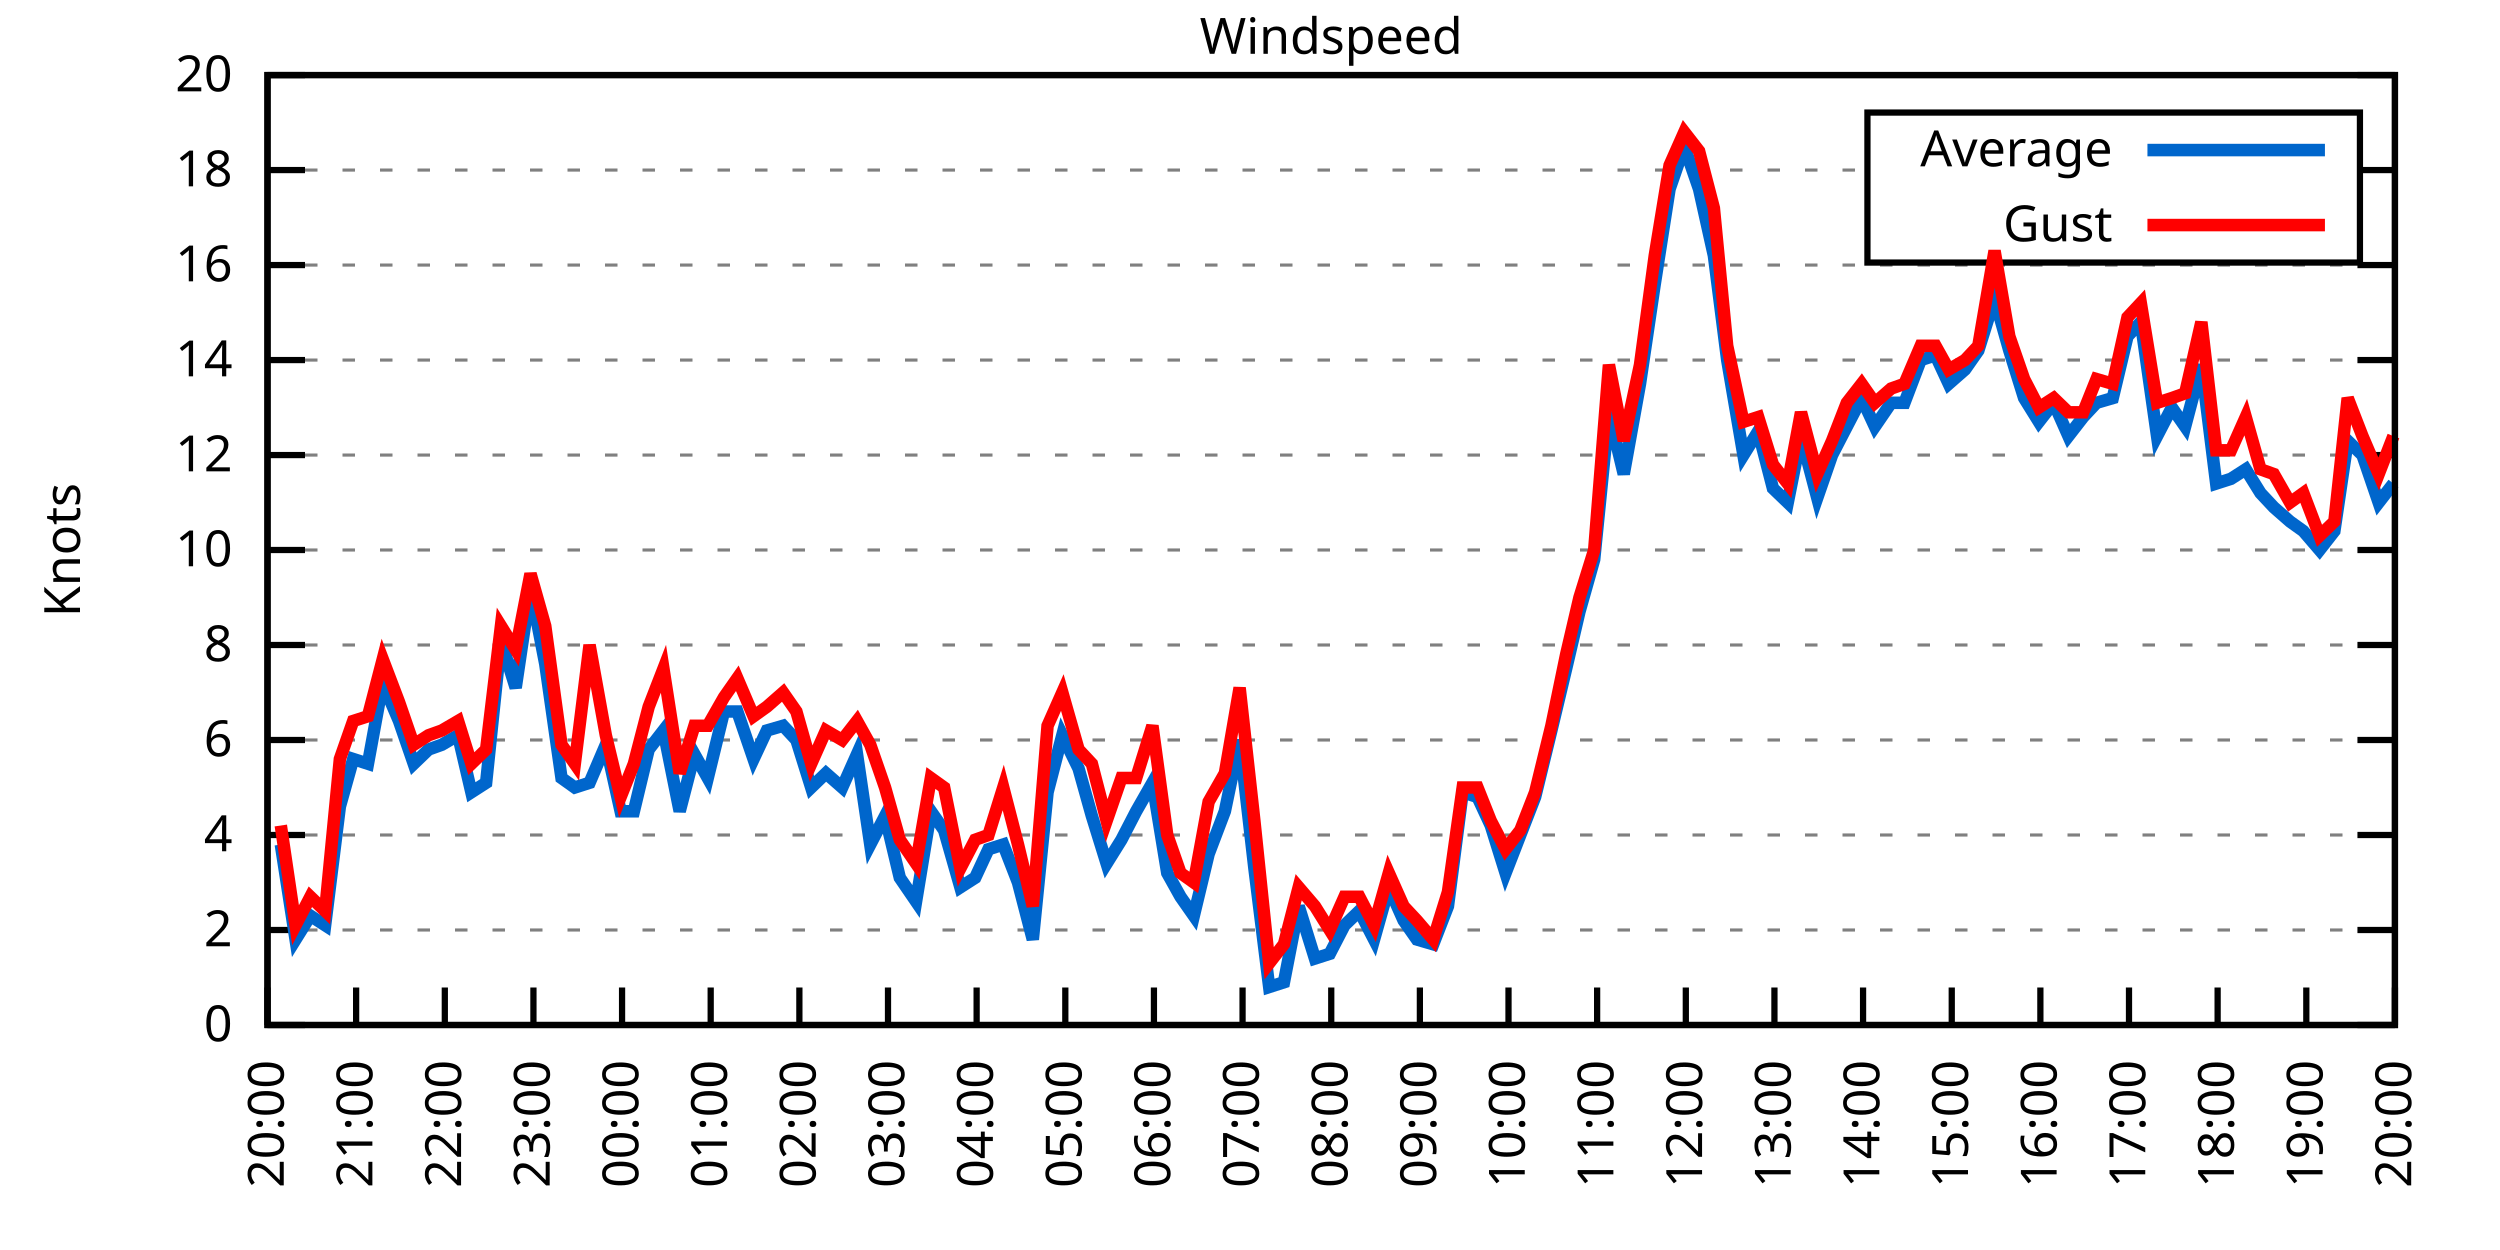
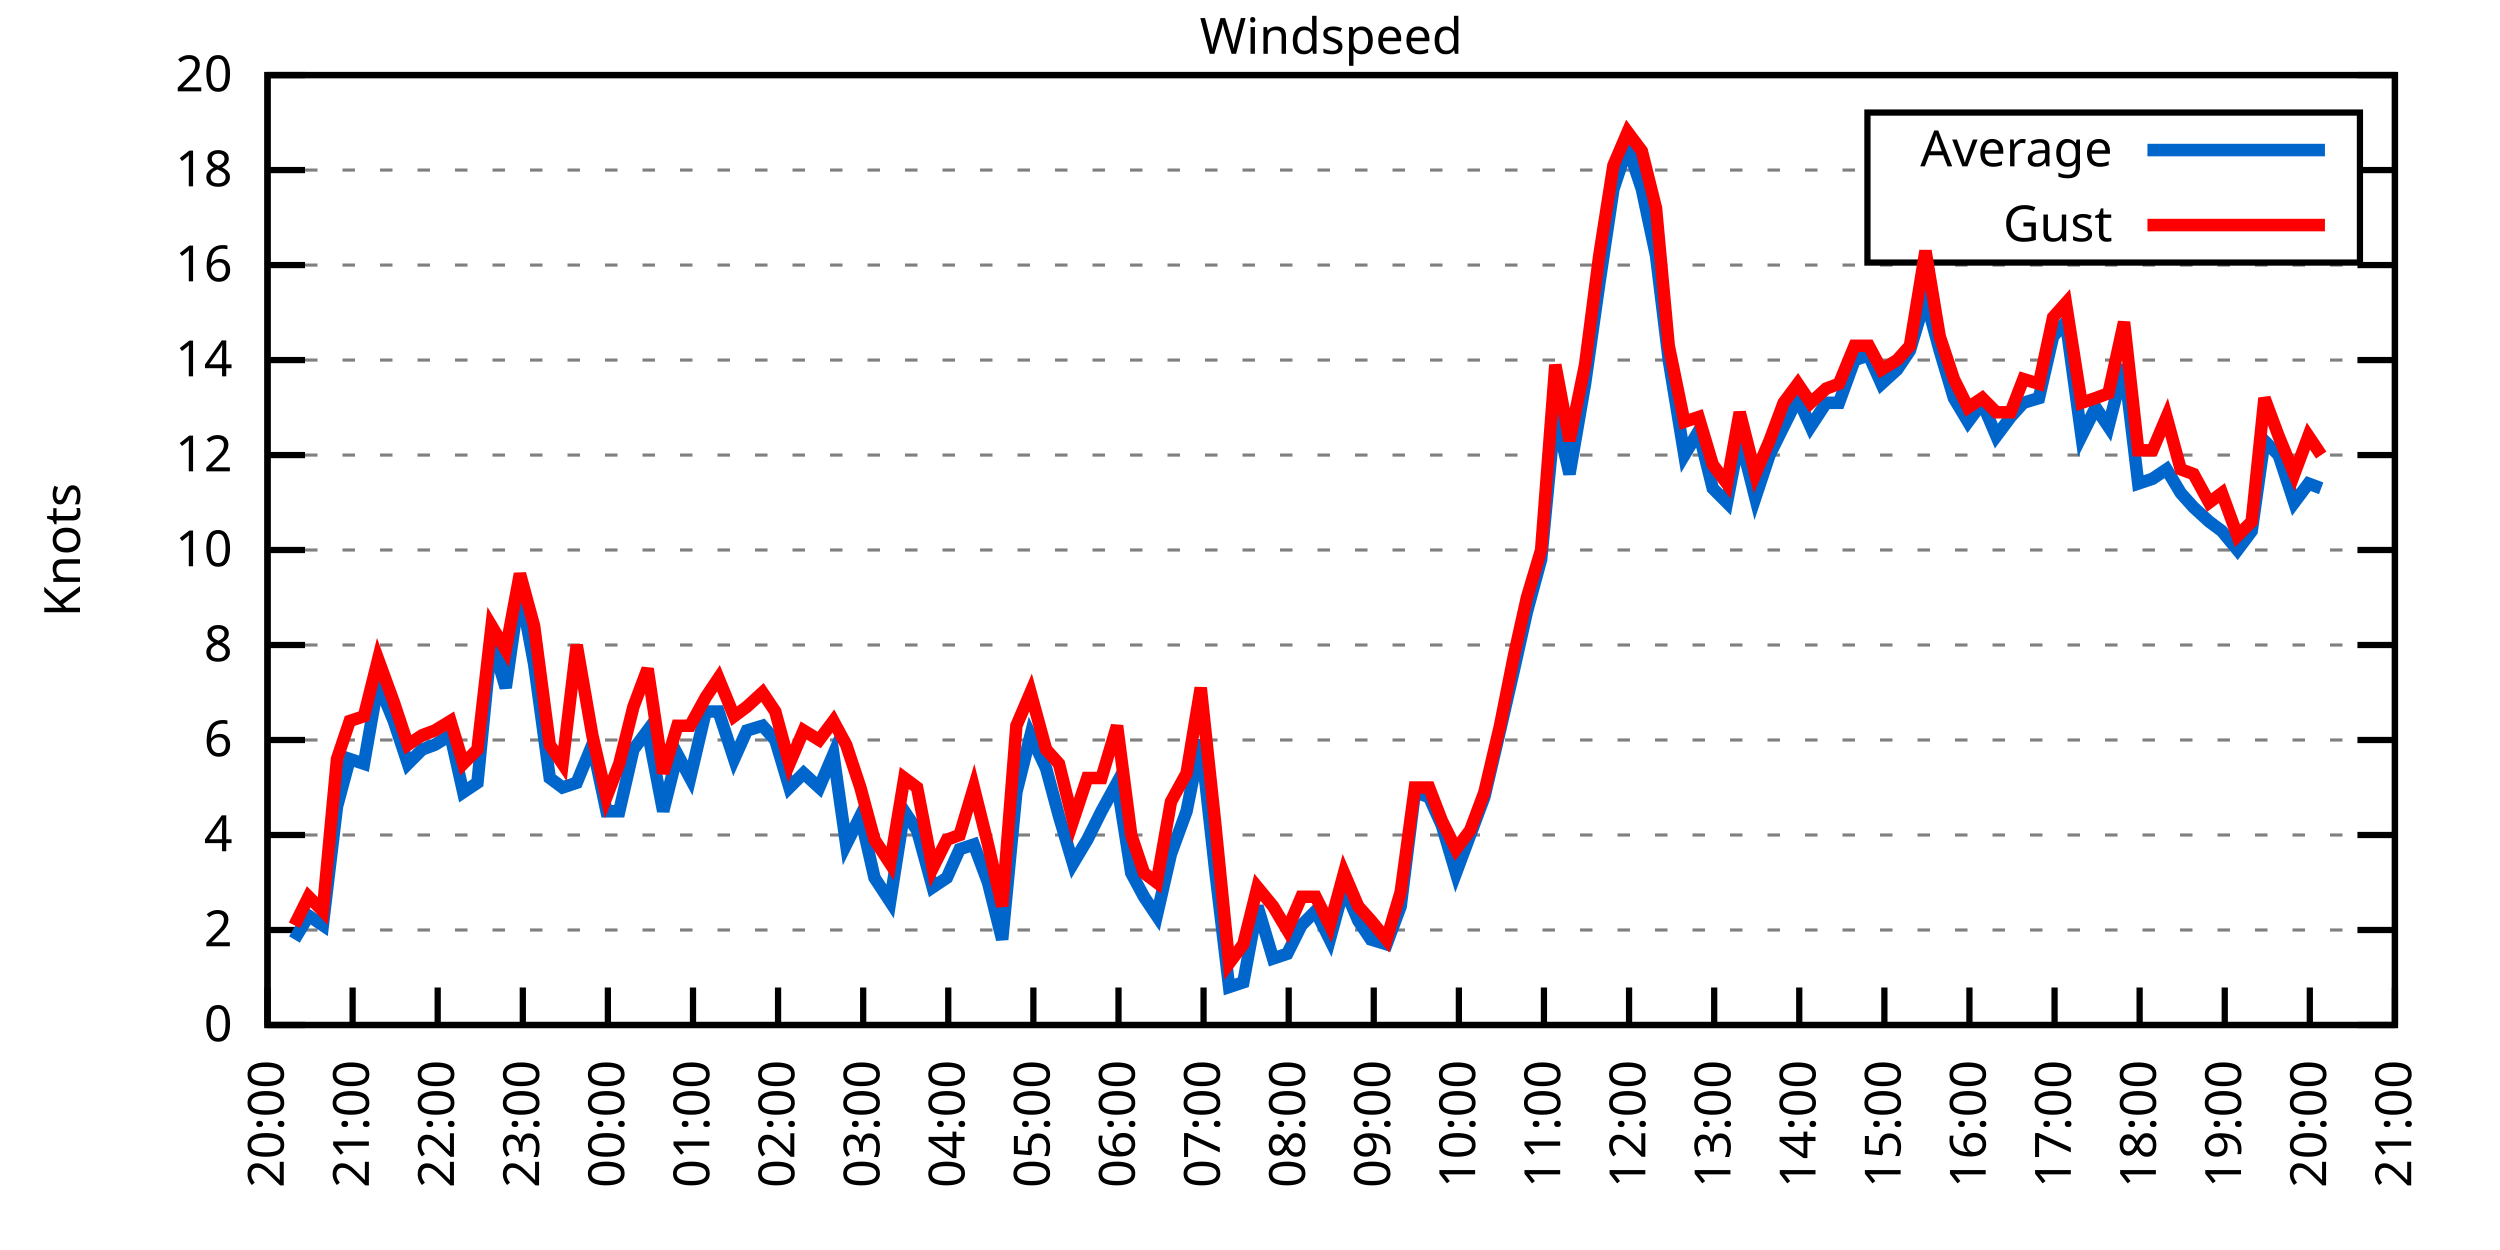
<svg xmlns="http://www.w3.org/2000/svg" xmlns:xlink="http://www.w3.org/1999/xlink" width="400" height="200" viewBox="0 0 400 200">
  <g id="gnuplot_canvas">
    <rect x="0" y="0" width="400" height="200" fill="none" />
    <defs>
      <circle id="gpDot" r="0.5" stroke-width="0.5" stroke="currentColor" />
      <path id="gpPt0" stroke-width="0.333" stroke="currentColor" d="M-1,0 h2 M0,-1 v2" />
      <path id="gpPt1" stroke-width="0.333" stroke="currentColor" d="M-1,-1 L1,1 M1,-1 L-1,1" />
      <path id="gpPt2" stroke-width="0.333" stroke="currentColor" d="M-1,0 L1,0 M0,-1 L0,1 M-1,-1 L1,1 M-1,1 L1,-1" />
      <rect id="gpPt3" stroke-width="0.333" stroke="currentColor" x="-1" y="-1" width="2" height="2" />
      <rect id="gpPt4" stroke-width="0.333" stroke="currentColor" fill="currentColor" x="-1" y="-1" width="2" height="2" />
      <circle id="gpPt5" stroke-width="0.333" stroke="currentColor" cx="0" cy="0" r="1" />
      <use xlink:href="#gpPt5" id="gpPt6" fill="currentColor" stroke="none" />
      <path id="gpPt7" stroke-width="0.333" stroke="currentColor" d="M0,-1.33 L-1.33,0.67 L1.33,0.67 z" />
      <use xlink:href="#gpPt7" id="gpPt8" fill="currentColor" stroke="none" />
      <use xlink:href="#gpPt7" id="gpPt9" stroke="currentColor" transform="rotate(180)" />
      <use xlink:href="#gpPt9" id="gpPt10" fill="currentColor" stroke="none" />
      <use xlink:href="#gpPt3" id="gpPt11" stroke="currentColor" transform="rotate(45)" />
      <use xlink:href="#gpPt11" id="gpPt12" fill="currentColor" stroke="none" />
      <path id="gpPt13" stroke-width="0.333" stroke="currentColor" d="M0,1.330 L1.265,0.411 L0.782,-1.067 L-0.782,-1.076 L-1.265,0.411 z" />
      <use xlink:href="#gpPt13" id="gpPt14" fill="currentColor" stroke="none" />
      <filter id="textbox" filterUnits="objectBoundingBox" x="0" y="0" height="1" width="1">
        <feFlood flood-color="white" flood-opacity="1" result="bgnd" />
        <feComposite in="SourceGraphic" in2="bgnd" operator="atop" />
      </filter>
      <filter id="greybox" filterUnits="objectBoundingBox" x="0" y="0" height="1" width="1">
        <feFlood flood-color="lightgrey" flood-opacity="1" result="grey" />
        <feComposite in="SourceGraphic" in2="grey" operator="atop" />
      </filter>
    </defs>
    <g fill="none" color="white" stroke="currentColor" stroke-width="1.00" stroke-linecap="butt" stroke-linejoin="miter">
</g>
    <g fill="none" color="black" stroke="currentColor" stroke-width="1.00" stroke-linecap="butt" stroke-linejoin="miter">
      <g stroke="none" shape-rendering="crispEdges">
        <polygon fill="rgb(255, 255, 255)" points="42.80,164.00 383.18,164.00 383.18,12.02 42.80,12.02 " />
      </g>
    </g>
    <g fill="none" color="black" stroke="currentColor" stroke-width="1.00" stroke-linecap="butt" stroke-linejoin="miter">
</g>
    <g fill="none" color="black" stroke="black" stroke-width="0.50" stroke-linecap="butt" stroke-linejoin="miter">
</g>
    <g fill="none" color="gray" stroke="currentColor" stroke-width="0.50" stroke-linecap="butt" stroke-linejoin="miter">
      <path stroke="gray" stroke-dasharray="2,4" class="gridline" d="M42.80,164.00 L383.19,164.00  " />
    </g>
    <g fill="none" color="gray" stroke="gray" stroke-width="1.00" stroke-linecap="butt" stroke-linejoin="miter">
</g>
    <g fill="none" color="black" stroke="currentColor" stroke-width="1.00" stroke-linecap="butt" stroke-linejoin="miter">
      <path stroke="black" d="M42.80,164.00 L48.80,164.00 M383.19,164.00 L377.19,164.00  " />
      <g transform="translate(37.20,166.60)" stroke="none" fill="black" font-family="Sans" font-size="8.00" text-anchor="end">
        <text>
          <tspan font-family="Sans"> 0</tspan>
        </text>
      </g>
    </g>
    <g fill="none" color="black" stroke="currentColor" stroke-width="1.00" stroke-linecap="butt" stroke-linejoin="miter">
</g>
    <g fill="none" color="black" stroke="black" stroke-width="0.50" stroke-linecap="butt" stroke-linejoin="miter">
</g>
    <g fill="none" color="gray" stroke="currentColor" stroke-width="0.50" stroke-linecap="butt" stroke-linejoin="miter">
      <path stroke="gray" stroke-dasharray="2,4" class="gridline" d="M42.80,148.80 L383.19,148.80  " />
    </g>
    <g fill="none" color="gray" stroke="gray" stroke-width="1.00" stroke-linecap="butt" stroke-linejoin="miter">
</g>
    <g fill="none" color="black" stroke="currentColor" stroke-width="1.00" stroke-linecap="butt" stroke-linejoin="miter">
      <path stroke="black" d="M42.80,148.80 L48.80,148.80 M383.19,148.80 L377.19,148.80  " />
      <g transform="translate(37.20,151.40)" stroke="none" fill="black" font-family="Sans" font-size="8.00" text-anchor="end">
        <text>
          <tspan font-family="Sans"> 2</tspan>
        </text>
      </g>
    </g>
    <g fill="none" color="black" stroke="currentColor" stroke-width="1.00" stroke-linecap="butt" stroke-linejoin="miter">
</g>
    <g fill="none" color="black" stroke="black" stroke-width="0.50" stroke-linecap="butt" stroke-linejoin="miter">
</g>
    <g fill="none" color="gray" stroke="currentColor" stroke-width="0.50" stroke-linecap="butt" stroke-linejoin="miter">
      <path stroke="gray" stroke-dasharray="2,4" class="gridline" d="M42.80,133.60 L383.19,133.60  " />
    </g>
    <g fill="none" color="gray" stroke="gray" stroke-width="1.00" stroke-linecap="butt" stroke-linejoin="miter">
</g>
    <g fill="none" color="black" stroke="currentColor" stroke-width="1.00" stroke-linecap="butt" stroke-linejoin="miter">
      <path stroke="black" d="M42.80,133.60 L48.80,133.60 M383.19,133.60 L377.19,133.60  " />
      <g transform="translate(37.20,136.20)" stroke="none" fill="black" font-family="Sans" font-size="8.00" text-anchor="end">
        <text>
          <tspan font-family="Sans"> 4</tspan>
        </text>
      </g>
    </g>
    <g fill="none" color="black" stroke="currentColor" stroke-width="1.00" stroke-linecap="butt" stroke-linejoin="miter">
</g>
    <g fill="none" color="black" stroke="black" stroke-width="0.50" stroke-linecap="butt" stroke-linejoin="miter">
</g>
    <g fill="none" color="gray" stroke="currentColor" stroke-width="0.50" stroke-linecap="butt" stroke-linejoin="miter">
      <path stroke="gray" stroke-dasharray="2,4" class="gridline" d="M42.80,118.40 L383.19,118.40  " />
    </g>
    <g fill="none" color="gray" stroke="gray" stroke-width="1.00" stroke-linecap="butt" stroke-linejoin="miter">
</g>
    <g fill="none" color="black" stroke="currentColor" stroke-width="1.00" stroke-linecap="butt" stroke-linejoin="miter">
      <path stroke="black" d="M42.80,118.40 L48.80,118.40 M383.19,118.40 L377.19,118.40  " />
      <g transform="translate(37.20,121.00)" stroke="none" fill="black" font-family="Sans" font-size="8.00" text-anchor="end">
        <text>
          <tspan font-family="Sans"> 6</tspan>
        </text>
      </g>
    </g>
    <g fill="none" color="black" stroke="currentColor" stroke-width="1.00" stroke-linecap="butt" stroke-linejoin="miter">
</g>
    <g fill="none" color="black" stroke="black" stroke-width="0.50" stroke-linecap="butt" stroke-linejoin="miter">
</g>
    <g fill="none" color="gray" stroke="currentColor" stroke-width="0.50" stroke-linecap="butt" stroke-linejoin="miter">
      <path stroke="gray" stroke-dasharray="2,4" class="gridline" d="M42.80,103.20 L383.19,103.20  " />
    </g>
    <g fill="none" color="gray" stroke="gray" stroke-width="1.00" stroke-linecap="butt" stroke-linejoin="miter">
</g>
    <g fill="none" color="black" stroke="currentColor" stroke-width="1.00" stroke-linecap="butt" stroke-linejoin="miter">
      <path stroke="black" d="M42.80,103.20 L48.80,103.20 M383.19,103.20 L377.19,103.20  " />
      <g transform="translate(37.20,105.80)" stroke="none" fill="black" font-family="Sans" font-size="8.00" text-anchor="end">
        <text>
          <tspan font-family="Sans"> 8</tspan>
        </text>
      </g>
    </g>
    <g fill="none" color="black" stroke="currentColor" stroke-width="1.00" stroke-linecap="butt" stroke-linejoin="miter">
</g>
    <g fill="none" color="black" stroke="black" stroke-width="0.50" stroke-linecap="butt" stroke-linejoin="miter">
</g>
    <g fill="none" color="gray" stroke="currentColor" stroke-width="0.50" stroke-linecap="butt" stroke-linejoin="miter">
      <path stroke="gray" stroke-dasharray="2,4" class="gridline" d="M42.80,88.00 L383.19,88.00  " />
    </g>
    <g fill="none" color="gray" stroke="gray" stroke-width="1.00" stroke-linecap="butt" stroke-linejoin="miter">
</g>
    <g fill="none" color="black" stroke="currentColor" stroke-width="1.00" stroke-linecap="butt" stroke-linejoin="miter">
      <path stroke="black" d="M42.80,88.00 L48.80,88.00 M383.19,88.00 L377.19,88.00  " />
      <g transform="translate(37.20,90.60)" stroke="none" fill="black" font-family="Sans" font-size="8.00" text-anchor="end">
        <text>
          <tspan font-family="Sans"> 10</tspan>
        </text>
      </g>
    </g>
    <g fill="none" color="black" stroke="currentColor" stroke-width="1.00" stroke-linecap="butt" stroke-linejoin="miter">
</g>
    <g fill="none" color="black" stroke="black" stroke-width="0.50" stroke-linecap="butt" stroke-linejoin="miter">
</g>
    <g fill="none" color="gray" stroke="currentColor" stroke-width="0.50" stroke-linecap="butt" stroke-linejoin="miter">
      <path stroke="gray" stroke-dasharray="2,4" class="gridline" d="M42.80,72.81 L383.19,72.81  " />
    </g>
    <g fill="none" color="gray" stroke="gray" stroke-width="1.00" stroke-linecap="butt" stroke-linejoin="miter">
</g>
    <g fill="none" color="black" stroke="currentColor" stroke-width="1.00" stroke-linecap="butt" stroke-linejoin="miter">
      <path stroke="black" d="M42.80,72.81 L48.80,72.81 M383.19,72.81 L377.19,72.81  " />
      <g transform="translate(37.20,75.41)" stroke="none" fill="black" font-family="Sans" font-size="8.00" text-anchor="end">
        <text>
          <tspan font-family="Sans"> 12</tspan>
        </text>
      </g>
    </g>
    <g fill="none" color="black" stroke="currentColor" stroke-width="1.00" stroke-linecap="butt" stroke-linejoin="miter">
</g>
    <g fill="none" color="black" stroke="black" stroke-width="0.50" stroke-linecap="butt" stroke-linejoin="miter">
</g>
    <g fill="none" color="gray" stroke="currentColor" stroke-width="0.50" stroke-linecap="butt" stroke-linejoin="miter">
      <path stroke="gray" stroke-dasharray="2,4" class="gridline" d="M42.80,57.61 L383.19,57.61  " />
    </g>
    <g fill="none" color="gray" stroke="gray" stroke-width="1.00" stroke-linecap="butt" stroke-linejoin="miter">
</g>
    <g fill="none" color="black" stroke="currentColor" stroke-width="1.00" stroke-linecap="butt" stroke-linejoin="miter">
      <path stroke="black" d="M42.80,57.61 L48.80,57.61 M383.19,57.61 L377.19,57.61  " />
      <g transform="translate(37.20,60.21)" stroke="none" fill="black" font-family="Sans" font-size="8.00" text-anchor="end">
        <text>
          <tspan font-family="Sans"> 14</tspan>
        </text>
      </g>
    </g>
    <g fill="none" color="black" stroke="currentColor" stroke-width="1.00" stroke-linecap="butt" stroke-linejoin="miter">
</g>
    <g fill="none" color="black" stroke="black" stroke-width="0.50" stroke-linecap="butt" stroke-linejoin="miter">
</g>
    <g fill="none" color="gray" stroke="currentColor" stroke-width="0.50" stroke-linecap="butt" stroke-linejoin="miter">
      <path stroke="gray" stroke-dasharray="2,4" class="gridline" d="M42.80,42.41 L383.19,42.41  " />
    </g>
    <g fill="none" color="gray" stroke="gray" stroke-width="1.00" stroke-linecap="butt" stroke-linejoin="miter">
</g>
    <g fill="none" color="black" stroke="currentColor" stroke-width="1.00" stroke-linecap="butt" stroke-linejoin="miter">
      <path stroke="black" d="M42.80,42.41 L48.80,42.41 M383.19,42.41 L377.19,42.41  " />
      <g transform="translate(37.20,45.01)" stroke="none" fill="black" font-family="Sans" font-size="8.00" text-anchor="end">
        <text>
          <tspan font-family="Sans"> 16</tspan>
        </text>
      </g>
    </g>
    <g fill="none" color="black" stroke="currentColor" stroke-width="1.00" stroke-linecap="butt" stroke-linejoin="miter">
</g>
    <g fill="none" color="black" stroke="black" stroke-width="0.50" stroke-linecap="butt" stroke-linejoin="miter">
</g>
    <g fill="none" color="gray" stroke="currentColor" stroke-width="0.50" stroke-linecap="butt" stroke-linejoin="miter">
      <path stroke="gray" stroke-dasharray="2,4" class="gridline" d="M42.80,27.21 L298.79,27.21 M377.59,27.21 L383.19,27.21  " />
    </g>
    <g fill="none" color="gray" stroke="gray" stroke-width="1.00" stroke-linecap="butt" stroke-linejoin="miter">
</g>
    <g fill="none" color="black" stroke="currentColor" stroke-width="1.00" stroke-linecap="butt" stroke-linejoin="miter">
      <path stroke="black" d="M42.80,27.21 L48.80,27.21 M383.19,27.21 L377.19,27.21  " />
      <g transform="translate(37.20,29.81)" stroke="none" fill="black" font-family="Sans" font-size="8.00" text-anchor="end">
        <text>
          <tspan font-family="Sans"> 18</tspan>
        </text>
      </g>
    </g>
    <g fill="none" color="black" stroke="currentColor" stroke-width="1.00" stroke-linecap="butt" stroke-linejoin="miter">
</g>
    <g fill="none" color="black" stroke="black" stroke-width="0.50" stroke-linecap="butt" stroke-linejoin="miter">
</g>
    <g fill="none" color="gray" stroke="currentColor" stroke-width="0.50" stroke-linecap="butt" stroke-linejoin="miter">
      <path stroke="gray" stroke-dasharray="2,4" class="gridline" d="M42.80,12.01 L383.19,12.01  " />
    </g>
    <g fill="none" color="gray" stroke="gray" stroke-width="1.00" stroke-linecap="butt" stroke-linejoin="miter">
</g>
    <g fill="none" color="black" stroke="currentColor" stroke-width="1.00" stroke-linecap="butt" stroke-linejoin="miter">
      <path stroke="black" d="M42.80,12.01 L48.80,12.01 M383.19,12.01 L377.19,12.01  " />
      <g transform="translate(37.20,14.61)" stroke="none" fill="black" font-family="Sans" font-size="8.00" text-anchor="end">
        <text>
          <tspan font-family="Sans"> 20</tspan>
        </text>
      </g>
    </g>
    <g fill="none" color="black" stroke="currentColor" stroke-width="1.00" stroke-linecap="butt" stroke-linejoin="miter">
      <path stroke="black" d="M42.80,164.00 L42.80,158.00  " />
      <g transform="translate(45.40,169.60) rotate(270.00)" stroke="none" fill="black" font-family="Sans" font-size="8.00" text-anchor="end">
        <text>
          <tspan font-family="Sans">20:00</tspan>
        </text>
      </g>
    </g>
    <g fill="none" color="black" stroke="currentColor" stroke-width="1.00" stroke-linecap="butt" stroke-linejoin="miter">
-       <path stroke="black" d="M56.98,164.00 L56.98,158.00  " />
-       <g transform="translate(59.58,169.60) rotate(270.00)" stroke="none" fill="black" font-family="Sans" font-size="8.00" text-anchor="end">
+       <path stroke="black" d="M56.42,164.00 L56.42,158.00  " />
+       <g transform="translate(59.02,169.60) rotate(270.00)" stroke="none" fill="black" font-family="Sans" font-size="8.00" text-anchor="end">
        <text>
          <tspan font-family="Sans">21:00</tspan>
        </text>
      </g>
    </g>
    <g fill="none" color="black" stroke="currentColor" stroke-width="1.00" stroke-linecap="butt" stroke-linejoin="miter">
-       <path stroke="black" d="M71.17,164.00 L71.17,158.00  " />
-       <g transform="translate(73.77,169.60) rotate(270.00)" stroke="none" fill="black" font-family="Sans" font-size="8.00" text-anchor="end">
+       <path stroke="black" d="M70.03,164.00 L70.03,158.00  " />
+       <g transform="translate(72.63,169.60) rotate(270.00)" stroke="none" fill="black" font-family="Sans" font-size="8.00" text-anchor="end">
        <text>
          <tspan font-family="Sans">22:00</tspan>
        </text>
      </g>
    </g>
    <g fill="none" color="black" stroke="currentColor" stroke-width="1.00" stroke-linecap="butt" stroke-linejoin="miter">
-       <path stroke="black" d="M85.35,164.00 L85.35,158.00  " />
-       <g transform="translate(87.95,169.60) rotate(270.00)" stroke="none" fill="black" font-family="Sans" font-size="8.00" text-anchor="end">
+       <path stroke="black" d="M83.65,164.00 L83.65,158.00  " />
+       <g transform="translate(86.25,169.60) rotate(270.00)" stroke="none" fill="black" font-family="Sans" font-size="8.00" text-anchor="end">
        <text>
          <tspan font-family="Sans">23:00</tspan>
        </text>
      </g>
    </g>
    <g fill="none" color="black" stroke="currentColor" stroke-width="1.00" stroke-linecap="butt" stroke-linejoin="miter">
-       <path stroke="black" d="M99.53,164.00 L99.53,158.00  " />
-       <g transform="translate(102.13,169.60) rotate(270.00)" stroke="none" fill="black" font-family="Sans" font-size="8.00" text-anchor="end">
+       <path stroke="black" d="M97.26,164.00 L97.26,158.00  " />
+       <g transform="translate(99.86,169.60) rotate(270.00)" stroke="none" fill="black" font-family="Sans" font-size="8.00" text-anchor="end">
        <text>
          <tspan font-family="Sans">00:00</tspan>
        </text>
      </g>
    </g>
    <g fill="none" color="black" stroke="currentColor" stroke-width="1.00" stroke-linecap="butt" stroke-linejoin="miter">
-       <path stroke="black" d="M113.71,164.00 L113.71,158.00  " />
-       <g transform="translate(116.31,169.60) rotate(270.00)" stroke="none" fill="black" font-family="Sans" font-size="8.00" text-anchor="end">
+       <path stroke="black" d="M110.88,164.00 L110.88,158.00  " />
+       <g transform="translate(113.48,169.60) rotate(270.00)" stroke="none" fill="black" font-family="Sans" font-size="8.00" text-anchor="end">
        <text>
          <tspan font-family="Sans">01:00</tspan>
        </text>
      </g>
    </g>
    <g fill="none" color="black" stroke="currentColor" stroke-width="1.00" stroke-linecap="butt" stroke-linejoin="miter">
-       <path stroke="black" d="M127.90,164.00 L127.90,158.00  " />
-       <g transform="translate(130.50,169.60) rotate(270.00)" stroke="none" fill="black" font-family="Sans" font-size="8.00" text-anchor="end">
+       <path stroke="black" d="M124.49,164.00 L124.49,158.00  " />
+       <g transform="translate(127.09,169.60) rotate(270.00)" stroke="none" fill="black" font-family="Sans" font-size="8.00" text-anchor="end">
        <text>
          <tspan font-family="Sans">02:00</tspan>
        </text>
      </g>
    </g>
    <g fill="none" color="black" stroke="currentColor" stroke-width="1.00" stroke-linecap="butt" stroke-linejoin="miter">
-       <path stroke="black" d="M142.08,164.00 L142.08,158.00  " />
-       <g transform="translate(144.68,169.60) rotate(270.00)" stroke="none" fill="black" font-family="Sans" font-size="8.00" text-anchor="end">
+       <path stroke="black" d="M138.11,164.00 L138.11,158.00  " />
+       <g transform="translate(140.71,169.60) rotate(270.00)" stroke="none" fill="black" font-family="Sans" font-size="8.00" text-anchor="end">
        <text>
          <tspan font-family="Sans">03:00</tspan>
        </text>
      </g>
    </g>
    <g fill="none" color="black" stroke="currentColor" stroke-width="1.00" stroke-linecap="butt" stroke-linejoin="miter">
-       <path stroke="black" d="M156.26,164.00 L156.26,158.00  " />
-       <g transform="translate(158.86,169.60) rotate(270.00)" stroke="none" fill="black" font-family="Sans" font-size="8.00" text-anchor="end">
+       <path stroke="black" d="M151.72,164.00 L151.72,158.00  " />
+       <g transform="translate(154.32,169.60) rotate(270.00)" stroke="none" fill="black" font-family="Sans" font-size="8.00" text-anchor="end">
        <text>
          <tspan font-family="Sans">04:00</tspan>
        </text>
      </g>
    </g>
    <g fill="none" color="black" stroke="currentColor" stroke-width="1.00" stroke-linecap="butt" stroke-linejoin="miter">
-       <path stroke="black" d="M170.45,164.00 L170.45,158.00  " />
-       <g transform="translate(173.05,169.60) rotate(270.00)" stroke="none" fill="black" font-family="Sans" font-size="8.00" text-anchor="end">
+       <path stroke="black" d="M165.34,164.00 L165.34,158.00  " />
+       <g transform="translate(167.94,169.60) rotate(270.00)" stroke="none" fill="black" font-family="Sans" font-size="8.00" text-anchor="end">
        <text>
          <tspan font-family="Sans">05:00</tspan>
        </text>
      </g>
    </g>
    <g fill="none" color="black" stroke="currentColor" stroke-width="1.00" stroke-linecap="butt" stroke-linejoin="miter">
-       <path stroke="black" d="M184.63,164.00 L184.63,158.00  " />
-       <g transform="translate(187.23,169.60) rotate(270.00)" stroke="none" fill="black" font-family="Sans" font-size="8.00" text-anchor="end">
+       <path stroke="black" d="M178.96,164.00 L178.96,158.00  " />
+       <g transform="translate(181.56,169.60) rotate(270.00)" stroke="none" fill="black" font-family="Sans" font-size="8.00" text-anchor="end">
        <text>
          <tspan font-family="Sans">06:00</tspan>
        </text>
      </g>
    </g>
    <g fill="none" color="black" stroke="currentColor" stroke-width="1.00" stroke-linecap="butt" stroke-linejoin="miter">
-       <path stroke="black" d="M198.81,164.00 L198.81,158.00  " />
-       <g transform="translate(201.41,169.60) rotate(270.00)" stroke="none" fill="black" font-family="Sans" font-size="8.00" text-anchor="end">
+       <path stroke="black" d="M192.57,164.00 L192.57,158.00  " />
+       <g transform="translate(195.17,169.60) rotate(270.00)" stroke="none" fill="black" font-family="Sans" font-size="8.00" text-anchor="end">
        <text>
          <tspan font-family="Sans">07:00</tspan>
        </text>
      </g>
    </g>
    <g fill="none" color="black" stroke="currentColor" stroke-width="1.00" stroke-linecap="butt" stroke-linejoin="miter">
-       <path stroke="black" d="M213.00,164.00 L213.00,158.00  " />
-       <g transform="translate(215.60,169.60) rotate(270.00)" stroke="none" fill="black" font-family="Sans" font-size="8.00" text-anchor="end">
+       <path stroke="black" d="M206.19,164.00 L206.19,158.00  " />
+       <g transform="translate(208.79,169.60) rotate(270.00)" stroke="none" fill="black" font-family="Sans" font-size="8.00" text-anchor="end">
        <text>
          <tspan font-family="Sans">08:00</tspan>
        </text>
      </g>
    </g>
    <g fill="none" color="black" stroke="currentColor" stroke-width="1.00" stroke-linecap="butt" stroke-linejoin="miter">
-       <path stroke="black" d="M227.18,164.00 L227.18,158.00  " />
-       <g transform="translate(229.78,169.60) rotate(270.00)" stroke="none" fill="black" font-family="Sans" font-size="8.00" text-anchor="end">
+       <path stroke="black" d="M219.80,164.00 L219.80,158.00  " />
+       <g transform="translate(222.40,169.60) rotate(270.00)" stroke="none" fill="black" font-family="Sans" font-size="8.00" text-anchor="end">
        <text>
          <tspan font-family="Sans">09:00</tspan>
        </text>
      </g>
    </g>
    <g fill="none" color="black" stroke="currentColor" stroke-width="1.00" stroke-linecap="butt" stroke-linejoin="miter">
-       <path stroke="black" d="M241.36,164.00 L241.36,158.00  " />
-       <g transform="translate(243.96,169.60) rotate(270.00)" stroke="none" fill="black" font-family="Sans" font-size="8.00" text-anchor="end">
+       <path stroke="black" d="M233.42,164.00 L233.42,158.00  " />
+       <g transform="translate(236.02,169.60) rotate(270.00)" stroke="none" fill="black" font-family="Sans" font-size="8.00" text-anchor="end">
        <text>
          <tspan font-family="Sans">10:00</tspan>
        </text>
      </g>
    </g>
    <g fill="none" color="black" stroke="currentColor" stroke-width="1.00" stroke-linecap="butt" stroke-linejoin="miter">
-       <path stroke="black" d="M255.54,164.00 L255.54,158.00  " />
-       <g transform="translate(258.14,169.60) rotate(270.00)" stroke="none" fill="black" font-family="Sans" font-size="8.00" text-anchor="end">
+       <path stroke="black" d="M247.03,164.00 L247.03,158.00  " />
+       <g transform="translate(249.63,169.60) rotate(270.00)" stroke="none" fill="black" font-family="Sans" font-size="8.00" text-anchor="end">
        <text>
          <tspan font-family="Sans">11:00</tspan>
        </text>
      </g>
    </g>
    <g fill="none" color="black" stroke="currentColor" stroke-width="1.00" stroke-linecap="butt" stroke-linejoin="miter">
-       <path stroke="black" d="M269.73,164.00 L269.73,158.00  " />
-       <g transform="translate(272.33,169.60) rotate(270.00)" stroke="none" fill="black" font-family="Sans" font-size="8.00" text-anchor="end">
+       <path stroke="black" d="M260.65,164.00 L260.65,158.00  " />
+       <g transform="translate(263.25,169.60) rotate(270.00)" stroke="none" fill="black" font-family="Sans" font-size="8.00" text-anchor="end">
        <text>
          <tspan font-family="Sans">12:00</tspan>
        </text>
      </g>
    </g>
    <g fill="none" color="black" stroke="currentColor" stroke-width="1.00" stroke-linecap="butt" stroke-linejoin="miter">
-       <path stroke="black" d="M283.91,164.00 L283.91,158.00  " />
-       <g transform="translate(286.51,169.60) rotate(270.00)" stroke="none" fill="black" font-family="Sans" font-size="8.00" text-anchor="end">
+       <path stroke="black" d="M274.27,164.00 L274.27,158.00  " />
+       <g transform="translate(276.87,169.60) rotate(270.00)" stroke="none" fill="black" font-family="Sans" font-size="8.00" text-anchor="end">
        <text>
          <tspan font-family="Sans">13:00</tspan>
        </text>
      </g>
    </g>
    <g fill="none" color="black" stroke="currentColor" stroke-width="1.00" stroke-linecap="butt" stroke-linejoin="miter">
-       <path stroke="black" d="M298.09,164.00 L298.09,158.00  " />
-       <g transform="translate(300.69,169.60) rotate(270.00)" stroke="none" fill="black" font-family="Sans" font-size="8.00" text-anchor="end">
+       <path stroke="black" d="M287.88,164.00 L287.88,158.00  " />
+       <g transform="translate(290.48,169.60) rotate(270.00)" stroke="none" fill="black" font-family="Sans" font-size="8.00" text-anchor="end">
        <text>
          <tspan font-family="Sans">14:00</tspan>
        </text>
      </g>
    </g>
    <g fill="none" color="black" stroke="currentColor" stroke-width="1.00" stroke-linecap="butt" stroke-linejoin="miter">
-       <path stroke="black" d="M312.28,164.00 L312.28,158.00  " />
-       <g transform="translate(314.88,169.60) rotate(270.00)" stroke="none" fill="black" font-family="Sans" font-size="8.00" text-anchor="end">
+       <path stroke="black" d="M301.50,164.00 L301.50,158.00  " />
+       <g transform="translate(304.10,169.60) rotate(270.00)" stroke="none" fill="black" font-family="Sans" font-size="8.00" text-anchor="end">
        <text>
          <tspan font-family="Sans">15:00</tspan>
        </text>
      </g>
    </g>
    <g fill="none" color="black" stroke="currentColor" stroke-width="1.00" stroke-linecap="butt" stroke-linejoin="miter">
-       <path stroke="black" d="M326.46,164.00 L326.46,158.00  " />
-       <g transform="translate(329.06,169.60) rotate(270.00)" stroke="none" fill="black" font-family="Sans" font-size="8.00" text-anchor="end">
+       <path stroke="black" d="M315.11,164.00 L315.11,158.00  " />
+       <g transform="translate(317.71,169.60) rotate(270.00)" stroke="none" fill="black" font-family="Sans" font-size="8.00" text-anchor="end">
        <text>
          <tspan font-family="Sans">16:00</tspan>
        </text>
      </g>
    </g>
    <g fill="none" color="black" stroke="currentColor" stroke-width="1.00" stroke-linecap="butt" stroke-linejoin="miter">
-       <path stroke="black" d="M340.64,164.00 L340.64,158.00  " />
-       <g transform="translate(343.24,169.60) rotate(270.00)" stroke="none" fill="black" font-family="Sans" font-size="8.00" text-anchor="end">
+       <path stroke="black" d="M328.73,164.00 L328.73,158.00  " />
+       <g transform="translate(331.33,169.60) rotate(270.00)" stroke="none" fill="black" font-family="Sans" font-size="8.00" text-anchor="end">
        <text>
          <tspan font-family="Sans">17:00</tspan>
        </text>
      </g>
    </g>
    <g fill="none" color="black" stroke="currentColor" stroke-width="1.00" stroke-linecap="butt" stroke-linejoin="miter">
-       <path stroke="black" d="M354.82,164.00 L354.82,158.00  " />
-       <g transform="translate(357.42,169.60) rotate(270.00)" stroke="none" fill="black" font-family="Sans" font-size="8.00" text-anchor="end">
+       <path stroke="black" d="M342.34,164.00 L342.34,158.00  " />
+       <g transform="translate(344.94,169.60) rotate(270.00)" stroke="none" fill="black" font-family="Sans" font-size="8.00" text-anchor="end">
        <text>
          <tspan font-family="Sans">18:00</tspan>
        </text>
      </g>
    </g>
    <g fill="none" color="black" stroke="currentColor" stroke-width="1.00" stroke-linecap="butt" stroke-linejoin="miter">
-       <path stroke="black" d="M369.01,164.00 L369.01,158.00  " />
-       <g transform="translate(371.61,169.60) rotate(270.00)" stroke="none" fill="black" font-family="Sans" font-size="8.00" text-anchor="end">
+       <path stroke="black" d="M355.96,164.00 L355.96,158.00  " />
+       <g transform="translate(358.56,169.60) rotate(270.00)" stroke="none" fill="black" font-family="Sans" font-size="8.00" text-anchor="end">
        <text>
          <tspan font-family="Sans">19:00</tspan>
+         </text>
+       </g>
+     </g>
+     <g fill="none" color="black" stroke="currentColor" stroke-width="1.00" stroke-linecap="butt" stroke-linejoin="miter">
+       <path stroke="black" d="M369.57,164.00 L369.57,158.00  " />
+       <g transform="translate(372.17,169.60) rotate(270.00)" stroke="none" fill="black" font-family="Sans" font-size="8.00" text-anchor="end">
+         <text>
+           <tspan font-family="Sans">20:00</tspan>
        </text>
      </g>
    </g>
    <g fill="none" color="black" stroke="currentColor" stroke-width="1.00" stroke-linecap="butt" stroke-linejoin="miter">
      <path stroke="black" d="M383.19,164.00 L383.19,158.00  " />
      <g transform="translate(385.79,169.60) rotate(270.00)" stroke="none" fill="black" font-family="Sans" font-size="8.00" text-anchor="end">
        <text>
-           <tspan font-family="Sans">20:00</tspan>
+           <tspan font-family="Sans">21:00</tspan>
        </text>
      </g>
    </g>
    <g fill="none" color="black" stroke="currentColor" stroke-width="1.00" stroke-linecap="butt" stroke-linejoin="miter">
</g>
    <g fill="none" color="black" stroke="currentColor" stroke-width="1.00" stroke-linecap="butt" stroke-linejoin="miter">
      <path stroke="black" d="M42.80,12.01 L42.80,164.00 L383.19,164.00 L383.19,12.01 L42.80,12.01 Z  " />
    </g>
    <g fill="none" color="black" stroke="currentColor" stroke-width="1.00" stroke-linecap="butt" stroke-linejoin="miter">
</g>
    <g fill="none" color="black" stroke="currentColor" stroke-width="1.00" stroke-linecap="butt" stroke-linejoin="miter">
      <path stroke="black" d="M298.79,42.01 L298.79,18.01 L377.59,18.01 L377.59,42.01 L298.79,42.01 Z  " />
    </g>
    <g id="Windspeed_plot_1">
      <g fill="none" color="white" stroke="black" stroke-width="2.00" stroke-linecap="butt" stroke-linejoin="miter">
</g>
      <g fill="none" color="black" stroke="currentColor" stroke-width="2.00" stroke-linecap="butt" stroke-linejoin="miter">
        <g transform="translate(337.99,26.61)" stroke="none" fill="black" font-family="Sans" font-size="8.00" text-anchor="end">
          <text>
            <tspan font-family="Sans">Average</tspan>
          </text>
        </g>
      </g>
      <g fill="none" color="black" stroke="currentColor" stroke-width="2.00" stroke-linecap="butt" stroke-linejoin="miter">
-         <path stroke="rgb(  0, 102, 204)" d="M343.59,24.01 L371.99,24.01 M44.93,135.12 L47.29,150.32 L49.66,146.52 L52.02,148.04 L54.38,129.04 L56.51,121.44   L58.87,122.20 L61.24,109.28 L63.84,115.36 L66.20,122.20 L68.57,119.92 L70.69,119.16 L73.29,117.64 L75.42,126.76   L77.78,125.24 L80.15,102.44 L82.51,110.04 L84.88,94.08 L87.24,106.24 L89.84,124.48 L91.97,126.00 L94.33,125.24   L96.93,119.16 L99.30,129.80 L101.42,129.80 L103.79,119.92 L106.15,116.88 L108.75,129.80 L111.11,120.68 L113.24,124.48   L115.84,113.84 L117.97,113.84 L120.57,121.44 L122.70,116.88 L125.30,116.12 L127.42,118.40 L129.79,126.00 L132.15,123.72   L134.75,126.00 L137.12,120.68 L139.24,135.12 L141.61,130.56 L143.97,140.44 L146.57,144.24 L148.94,129.80 L151.06,132.84   L153.66,141.96 L156.03,140.44 L158.15,135.88 L160.52,135.12 L162.88,141.20 L165.25,150.32 L167.61,126.76 L169.97,117.64   L172.57,122.96 L174.70,130.56 L177.06,138.16 L179.43,134.36 L181.79,129.80 L184.39,125.24 L186.76,139.68 L188.88,143.48   L191.01,146.52 L193.38,136.64 L195.98,129.80 L198.34,118.40 L200.70,138.92 L203.07,157.92 L205.43,157.16 L207.79,145.00   L210.39,153.36 L212.76,152.60 L215.12,148.04 L217.49,145.76 L219.85,150.32 L222.21,141.96 L224.58,147.28 L226.71,150.32   L229.31,151.08 L231.67,145.00 L234.03,126.76 L236.40,127.52 L238.52,132.08 L240.89,139.68 L243.25,133.60 L245.62,127.52   L248.22,116.88 L250.58,107.00 L252.71,97.88 L255.07,89.52 L257.43,65.97 L259.80,75.85 L262.40,61.41 L264.76,45.45   L267.13,30.25 L269.49,23.41 L271.85,30.25 L274.22,40.89 L276.35,57.61 L278.95,72.81 L281.31,69.01 L283.67,78.13   L286.04,80.41 L288.16,69.77 L290.76,79.65 L293.13,72.81 L295.49,68.25 L297.86,63.69 L299.98,68.25 L302.58,64.45   L304.71,64.45 L307.31,57.61 L309.68,56.85 L311.80,61.41 L314.40,59.13 L316.53,56.09 L319.13,47.73 L321.49,56.09   L323.86,63.69 L326.22,67.49 L328.59,64.45 L330.95,69.77 L333.31,66.73 L335.44,64.45 L338.04,63.69 L340.40,53.81   L342.53,51.53 L345.13,69.77 L347.50,65.21 L349.62,68.25 L352.22,58.37 L354.59,77.37 L356.95,76.61 L359.32,75.09   L361.68,78.89 L363.81,81.17 L366.41,83.45 L368.53,84.97 L371.13,88.00 L373.50,84.97 L375.63,70.53 L377.99,72.81   L380.59,80.41 L382.95,77.37  " />
+         <path stroke="rgb(  0, 102, 204)" d="M343.59,24.01 L371.99,24.01 M47.11,150.32 L49.38,146.52 L51.65,148.04 L53.92,129.04 L55.96,121.44 L58.23,122.20   L60.50,109.28 L63.00,115.36 L65.27,122.20 L67.54,119.92 L69.58,119.16 L72.07,117.64 L74.12,126.76 L76.39,125.24   L78.65,102.44 L80.92,110.04 L83.19,94.08 L85.46,106.24 L87.96,124.48 L90.00,126.00 L92.27,125.24 L94.77,119.16   L97.04,129.80 L99.08,129.80 L101.35,119.92 L103.62,116.88 L106.11,129.80 L108.38,120.68 L110.42,124.48 L112.92,113.84   L114.96,113.84 L117.46,121.44 L119.50,116.88 L122.00,116.12 L124.04,118.40 L126.31,126.00 L128.58,123.72 L131.07,126.00   L133.34,120.68 L135.39,135.12 L137.66,130.56 L139.92,140.44 L142.42,144.24 L144.69,129.80 L146.73,132.84 L149.23,141.96   L151.50,140.44 L153.54,135.88 L155.81,135.12 L158.08,141.20 L160.35,150.32 L162.62,126.76 L164.89,117.64 L167.38,122.96   L169.43,130.56 L171.69,138.16 L173.96,134.36 L176.23,129.80 L178.73,125.24 L181.00,139.68 L183.04,143.48 L185.08,146.52   L187.35,136.64 L189.85,129.80 L192.12,118.40 L194.39,138.92 L196.66,157.92 L198.93,157.16 L201.19,145.00 L203.69,153.36   L205.96,152.60 L208.23,148.04 L210.50,145.76 L212.77,150.32 L215.04,141.96 L217.31,147.28 L219.35,150.32 L221.85,151.08   L224.11,145.00 L226.38,126.76 L228.65,127.52 L230.70,132.08 L232.96,139.68 L235.23,133.60 L237.50,127.52 L240.00,116.88   L242.27,107.00 L244.31,97.88 L246.58,89.52 L248.85,65.97 L251.12,75.85 L253.61,61.41 L255.88,45.45 L258.15,30.25   L260.42,23.41 L262.69,30.25 L264.96,40.89 L267.00,57.61 L269.50,72.81 L271.77,69.01 L274.04,78.13 L276.31,80.41   L278.35,69.77 L280.85,79.65 L283.12,72.81 L285.38,68.25 L287.65,63.69 L289.70,68.25 L292.19,64.45 L294.23,64.45   L296.73,57.61 L299.00,56.85 L301.04,61.41 L303.54,59.13 L305.58,56.09 L308.08,47.73 L310.35,56.09 L312.62,63.69   L314.89,67.49 L317.15,64.45 L319.42,69.77 L321.69,66.73 L323.74,64.45 L326.23,63.69 L328.50,53.81 L330.54,51.53   L333.04,69.77 L335.31,65.21 L337.35,68.25 L339.85,58.37 L342.12,77.37 L344.39,76.61 L346.65,75.09 L348.92,78.89   L350.97,81.17 L353.46,83.45 L355.50,84.97 L358.00,88.00 L360.27,84.97 L362.31,70.53 L364.58,72.81 L367.08,80.41   L369.35,77.37 L371.39,78.13  " />
      </g>
    </g>
    <g id="Windspeed_plot_2">
      <g fill="none" color="black" stroke="currentColor" stroke-width="2.00" stroke-linecap="butt" stroke-linejoin="miter">
        <g transform="translate(337.99,38.61)" stroke="none" fill="black" font-family="Sans" font-size="8.00" text-anchor="end">
          <text>
            <tspan font-family="Sans">Gust</tspan>
          </text>
        </g>
      </g>
      <g fill="none" color="black" stroke="currentColor" stroke-width="2.00" stroke-linecap="butt" stroke-linejoin="miter">
-         <path stroke="rgb(255,   0,   0)" d="M343.59,36.01 L371.99,36.01 M44.93,132.08 L47.29,148.04 L49.66,143.48 L52.02,145.76 L54.38,121.44 L56.51,115.36   L58.87,114.60 L61.24,105.48 L63.84,112.32 L66.20,119.16 L68.57,117.64 L70.69,116.88 L73.29,115.36 L75.42,122.20   L77.78,119.92 L80.15,100.16 L82.51,103.96 L84.88,91.80 L87.24,100.16 L89.84,119.16 L91.97,122.20 L94.33,103.20   L96.93,117.64 L99.30,127.52 L101.42,122.20 L103.79,113.08 L106.15,107.00 L108.75,123.72 L111.11,116.12 L113.24,116.12   L115.84,111.56 L117.97,108.52 L120.57,114.60 L122.70,113.08 L125.30,110.80 L127.42,113.84 L129.79,122.20 L132.15,116.88   L134.75,118.40 L137.12,115.36 L139.24,119.16 L141.61,126.00 L143.97,134.36 L146.57,138.16 L148.94,124.48 L151.06,126.00   L153.66,138.92 L156.03,134.36 L158.15,133.60 L160.52,126.00 L162.88,135.12 L165.25,145.00 L167.61,116.12 L169.97,110.80   L172.57,119.92 L174.70,122.20 L177.06,131.32 L179.43,124.48 L181.79,124.48 L184.39,116.12 L186.76,133.60 L188.88,139.68   L191.01,141.20 L193.38,128.28 L195.98,123.72 L198.34,110.04 L200.70,131.32 L203.07,154.12 L205.43,151.08 L207.79,141.96   L210.39,145.00 L212.76,148.80 L215.12,143.48 L217.49,143.48 L219.85,148.04 L222.21,139.68 L224.58,145.00 L226.71,147.28   L229.31,150.32 L231.67,142.72 L234.03,126.00 L236.40,126.00 L238.52,131.32 L240.89,135.88 L243.25,132.84 L245.62,126.76   L248.22,116.12 L250.58,104.72 L252.71,95.60 L255.07,88.00 L257.43,58.37 L259.80,70.53 L262.40,58.37 L264.76,40.89   L267.13,26.45 L269.49,21.13 L271.85,24.17 L274.22,33.29 L276.35,55.33 L278.95,67.49 L281.31,66.73 L283.67,74.33   L286.04,77.37 L288.16,65.97 L290.76,75.85 L293.13,70.53 L295.49,64.45 L297.86,61.41 L299.98,64.45 L302.58,62.17   L304.71,61.41 L307.31,55.33 L309.68,55.33 L311.80,59.13 L314.40,57.61 L316.53,55.33 L319.13,40.13 L321.49,53.81   L323.86,60.65 L326.22,65.21 L328.59,63.69 L330.95,65.97 L333.31,65.97 L335.44,60.65 L338.04,61.41 L340.40,50.77   L342.53,48.49 L345.13,64.45 L347.50,63.69 L349.62,62.93 L352.22,51.53 L354.59,72.05 L356.95,72.05 L359.32,66.73   L361.68,75.09 L363.81,75.85 L366.41,80.41 L368.53,78.89 L371.13,85.73 L373.50,83.45 L375.63,63.69 L377.99,69.77   L380.59,75.85 L382.95,69.77  " />
+         <path stroke="rgb(255,   0,   0)" d="M343.59,36.01 L371.99,36.01 M47.11,148.04 L49.38,143.48 L51.65,145.76 L53.92,121.44 L55.96,115.36 L58.23,114.60   L60.50,105.48 L63.00,112.32 L65.27,119.16 L67.54,117.64 L69.58,116.88 L72.07,115.36 L74.12,122.20 L76.39,119.92   L78.65,100.16 L80.92,103.96 L83.19,91.80 L85.46,100.16 L87.96,119.16 L90.00,122.20 L92.27,103.20 L94.77,117.64   L97.04,127.52 L99.08,122.20 L101.35,113.08 L103.62,107.00 L106.11,123.72 L108.38,116.12 L110.42,116.12 L112.92,111.56   L114.96,108.52 L117.46,114.60 L119.50,113.08 L122.00,110.80 L124.04,113.84 L126.31,122.20 L128.58,116.88 L131.07,118.40   L133.34,115.36 L135.39,119.16 L137.66,126.00 L139.92,134.36 L142.42,138.16 L144.69,124.48 L146.73,126.00 L149.23,138.92   L151.50,134.36 L153.54,133.60 L155.81,126.00 L158.08,135.12 L160.35,145.00 L162.62,116.12 L164.89,110.80 L167.38,119.92   L169.43,122.20 L171.69,131.32 L173.96,124.48 L176.23,124.48 L178.73,116.12 L181.00,133.60 L183.04,139.68 L185.08,141.20   L187.35,128.28 L189.85,123.72 L192.12,110.04 L194.39,131.32 L196.66,154.12 L198.93,151.08 L201.19,141.96 L203.69,145.00   L205.96,148.80 L208.23,143.48 L210.50,143.48 L212.77,148.04 L215.04,139.68 L217.31,145.00 L219.35,147.28 L221.85,150.32   L224.11,142.72 L226.38,126.00 L228.65,126.00 L230.70,131.32 L232.96,135.88 L235.23,132.84 L237.50,126.76 L240.00,116.12   L242.27,104.72 L244.31,95.60 L246.58,88.00 L248.85,58.37 L251.12,70.53 L253.61,58.37 L255.88,40.89 L258.15,26.45   L260.42,21.13 L262.69,24.17 L264.96,33.29 L267.00,55.33 L269.50,67.49 L271.77,66.73 L274.04,74.33 L276.31,77.37   L278.35,65.97 L280.85,75.85 L283.12,70.53 L285.38,64.45 L287.65,61.41 L289.70,64.45 L292.19,62.17 L294.23,61.41   L296.73,55.33 L299.00,55.33 L301.04,59.13 L303.54,57.61 L305.58,55.33 L308.08,40.13 L310.35,53.81 L312.62,60.65   L314.89,65.21 L317.15,63.69 L319.42,65.97 L321.69,65.97 L323.74,60.65 L326.23,61.41 L328.50,50.77 L330.54,48.49   L333.04,64.45 L335.31,63.69 L337.35,62.93 L339.85,51.53 L342.12,72.05 L344.39,72.05 L346.65,66.73 L348.92,75.09   L350.97,75.85 L353.46,80.41 L355.50,78.89 L358.00,85.73 L360.27,83.45 L362.31,63.69 L364.58,69.77 L367.08,75.85   L369.35,69.77 L371.39,72.81  " />
      </g>
    </g>
    <g fill="none" color="black" stroke="currentColor" stroke-width="2.00" stroke-linecap="butt" stroke-linejoin="miter">
</g>
    <g fill="none" color="black" stroke="black" stroke-width="1.00" stroke-linecap="butt" stroke-linejoin="miter">
</g>
    <g fill="none" color="black" stroke="currentColor" stroke-width="1.00" stroke-linecap="butt" stroke-linejoin="miter">
      <path stroke="black" d="M42.80,12.01 L42.80,164.00 L383.19,164.00 L383.19,12.01 L42.80,12.01 Z  " />
      <g transform="translate(12.80,88.01) rotate(270.00)" stroke="none" fill="black" font-family="Sans" font-size="8.00" text-anchor="middle">
        <text>
          <tspan font-family="Sans">Knots</tspan>
        </text>
      </g>
    </g>
    <g fill="none" color="black" stroke="currentColor" stroke-width="1.00" stroke-linecap="butt" stroke-linejoin="miter">
</g>
    <g fill="none" color="black" stroke="currentColor" stroke-width="1.00" stroke-linecap="butt" stroke-linejoin="miter">
      <g transform="translate(212.99,8.61)" stroke="none" fill="black" font-family="Sans" font-size="8.00" text-anchor="middle">
        <text>
          <tspan font-family="Sans">Windspeed</tspan>
        </text>
      </g>
    </g>
    <g fill="none" color="black" stroke="currentColor" stroke-width="1.00" stroke-linecap="butt" stroke-linejoin="miter">
</g>
  </g>
</svg>
